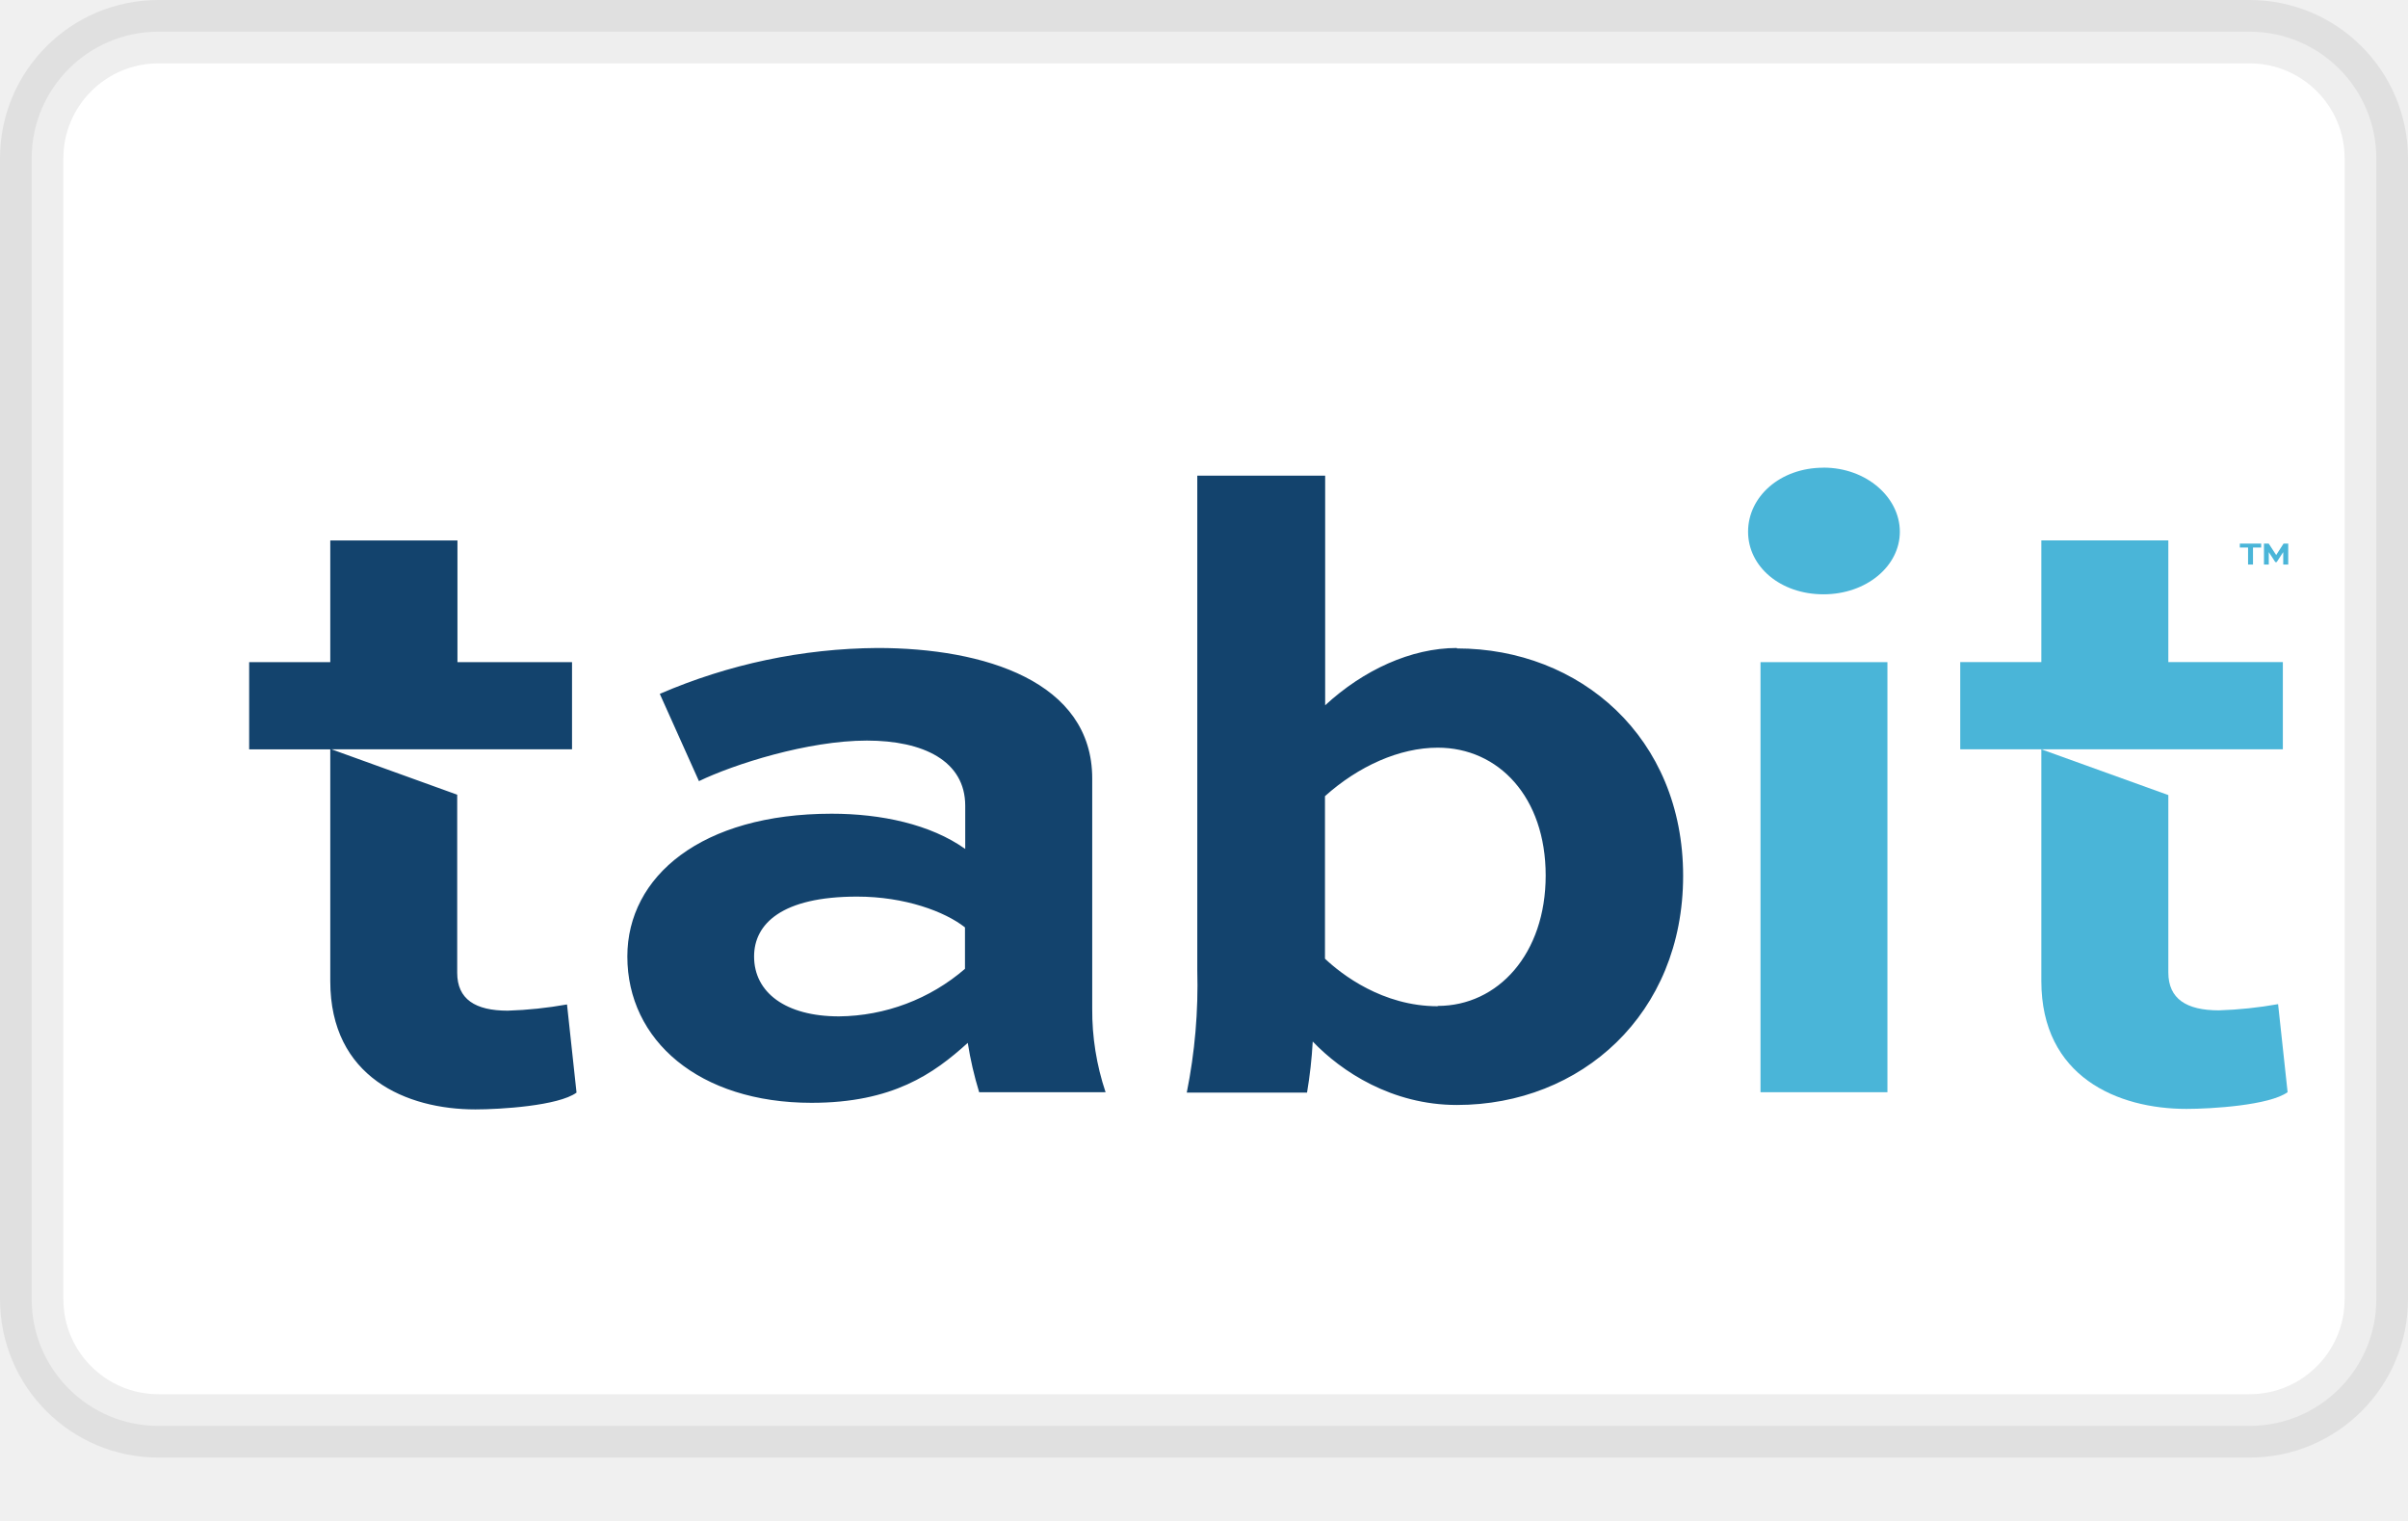
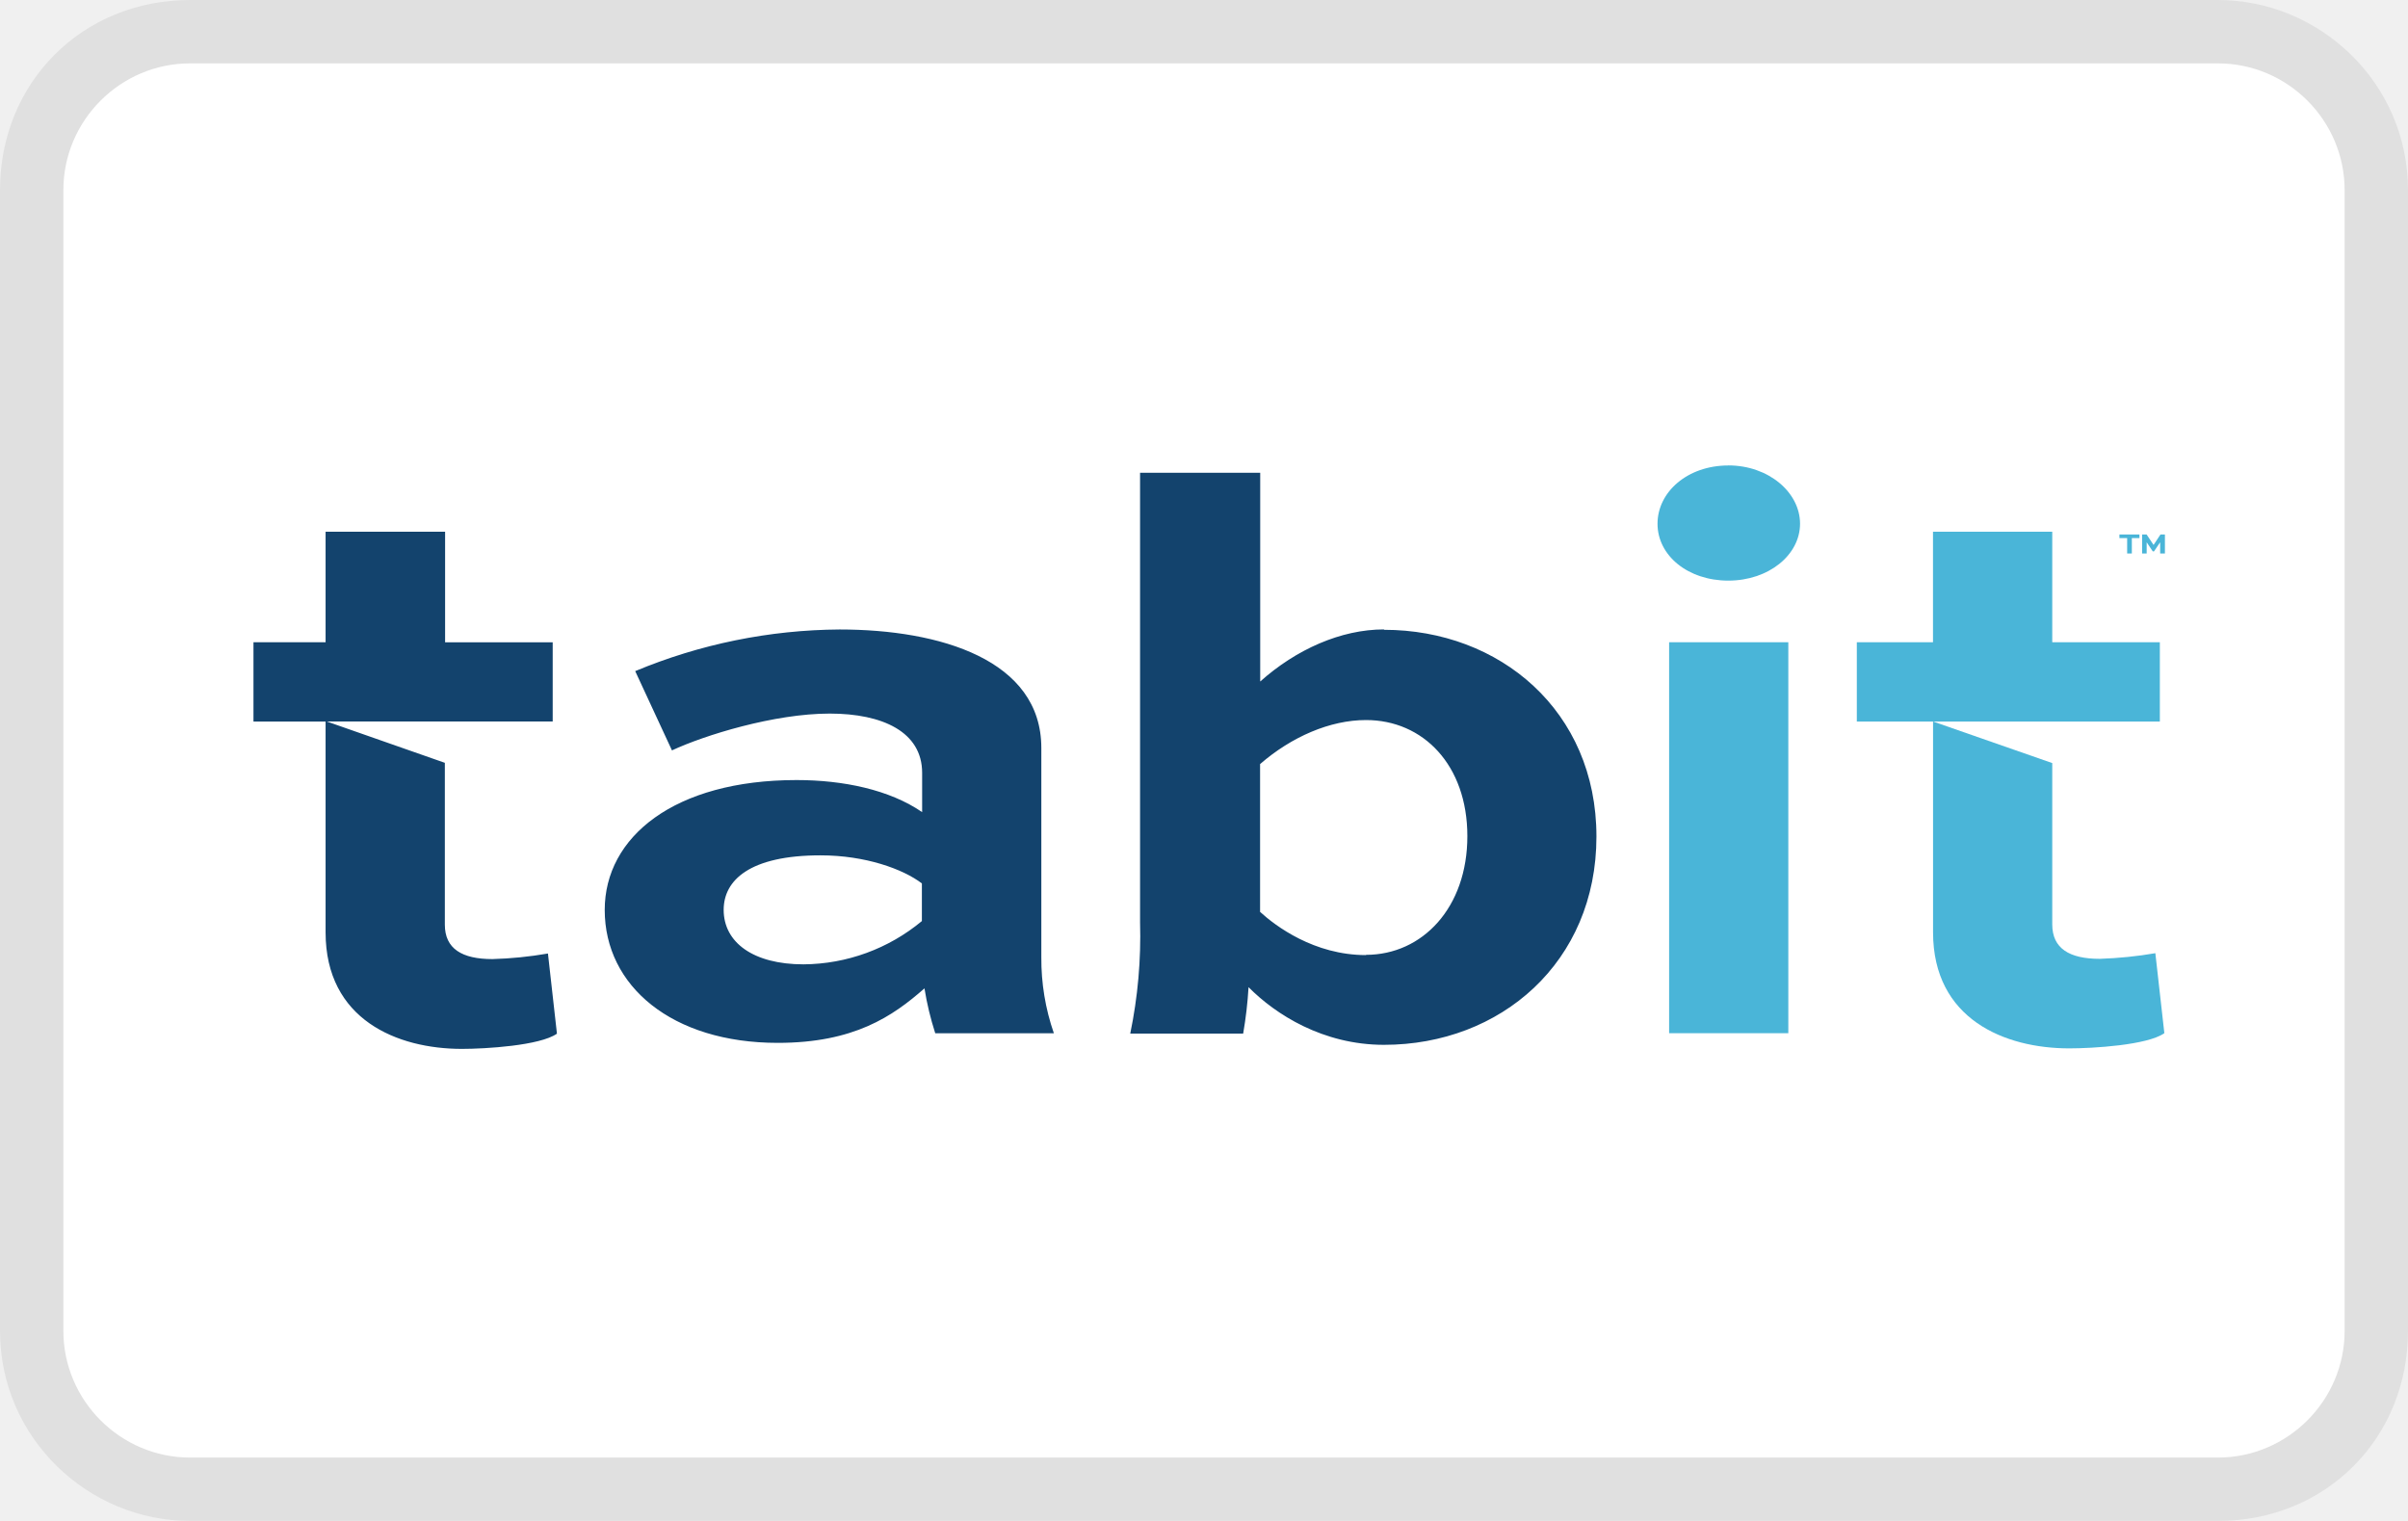
- <svg xmlns="http://www.w3.org/2000/svg" role="img" width="38" height="24" viewBox="0 0 38 24" aria-labelledby="pi-tabit" fill="#fff">
-   <rect x=".5" y=".5" width="37" height="22" rx="2" stroke="#000" stroke-opacity=".07" />
-   <path d="M8.947 15.85c-.308.055-.62.088-.934.098-.512 0-.798-.18-.798-.598v-2.81l-1.983-.716h3.795v-1.376H7.219v-1.92H5.212v1.92h-1.28v1.377h1.28v3.658c0 1.517 1.205 2.023 2.29 2.023.39 0 1.31-.056 1.596-.265l-.15-1.39zM17.236 15.914v-3.63c0-1.53-1.702-2.059-3.39-2.059a8.817 8.817 0 00-3.434.724l.618 1.377c.548-.265 1.717-.64 2.65-.64.89 0 1.552.32 1.552 1.029v.681c-.547-.389-1.325-.556-2.108-.556-2.054 0-3.224.988-3.224 2.253 0 1.322 1.13 2.309 2.907 2.309 1.28 0 1.928-.459 2.465-.946.041.263.102.524.18.779h1.995a4.056 4.056 0 01-.211-1.321m-2.008-.626a3.088 3.088 0 01-1.988.75c-.844 0-1.34-.378-1.34-.945 0-.514.436-.945 1.626-.945.753 0 1.386.236 1.702.486v.654zM22.99 10.225c-.722 0-1.475.348-2.078.904V7.506h-2.018v7.802a8.602 8.602 0 01-.166 1.933h1.898c.045-.267.075-.536.09-.806.452.473 1.25 1.001 2.275 1.001 1.958 0 3.57-1.432 3.57-3.616s-1.627-3.588-3.57-3.588m-.302 5.646c-.873 0-1.52-.505-1.78-.75v-2.565c.528-.473 1.175-.765 1.78-.765.959 0 1.703.78 1.703 2.017 0 1.238-.754 2.058-1.703 2.058" fill="#13436D" />
-   <path d="M28.776 7.38c-.685 0-1.19.458-1.19 1.01 0 .553.512.988 1.19.988.678 0 1.205-.445 1.205-.987 0-.543-.527-1.012-1.205-1.012zM29.785 10.448h-2.003v6.787h2.003v-6.787zM34.218 10.447v-1.92h-2.004v1.92h-1.28v1.377h5.091v-1.377h-1.807zM36.1 17.234c-.286.208-1.205.264-1.596.264-1.085 0-2.29-.506-2.29-2.017v-3.657l2.004.722v2.799c0 .417.286.598.798.598.313-.01.626-.043.934-.098l.15 1.389zM35.346 8.578v.062h.13v.268h.078V8.64h.129v-.062h-.337zM36.036 8.578l-.116.18-.118-.18h-.075v.33h.076v-.192h.003l.1.154h.022l.1-.154h.003v.192h.079v-.33h-.074z" fill="#4AB5D8" />
+ <svg xmlns="http://www.w3.org/2000/svg" width="38" height="24" aria-labelledby="pi-tabit" fill="none">
+   <g clip-path="url(#pi-207_46)">
+     <path opacity=".07" d="M35 0H3C1.3 0 0 1.3 0 3v18c0 1.7 1.4 3 3 3h32c1.7 0 3-1.3 3-3V3c0-1.7-1.4-3-3-3z" fill="#000" />
+     <path d="M35 1c1.1 0 2 .9 2 2v18c0 1.1-.9 2-2 2H3c-1.1 0-2-.9-2-2V3c0-1.1.9-2 2-2h32z" fill="#fff" />
+     <g clip-path="url(#pi-207_45)">
+       <path d="M8.647 15.046c-.289.05-.582.08-.877.088-.48 0-.75-.164-.75-.543v-2.554l-1.862-.652h3.564v-1.25H7.024V8.39H5.138v1.744H3.936v1.252h1.202v3.325c0 1.38 1.132 1.84 2.151 1.84.368 0 1.231-.051 1.5-.24l-.142-1.265zM16.433 15.103v-3.3c0-1.39-1.598-1.87-3.183-1.87a8.52 8.52 0 00-3.226.657l.58 1.251c.514-.24 1.613-.581 2.49-.581.835 0 1.458.29 1.458.935v.62c-.515-.354-1.246-.506-1.981-.506-1.93 0-3.028.898-3.028 2.049 0 1.2 1.06 2.098 2.73 2.098 1.203 0 1.812-.417 2.316-.86.038.24.095.476.17.709h1.872a3.583 3.583 0 01-.198-1.202m-1.885-.569a2.957 2.957 0 01-1.868.683c-.792 0-1.26-.345-1.26-.86 0-.467.411-.86 1.529-.86.707 0 1.302.216 1.599.443v.595zM21.84 9.932c-.68 0-1.387.316-1.953.822V7.46h-1.896v7.093a7.581 7.581 0 01-.155 1.757h1.782a6.49 6.49 0 00.085-.733c.425.43 1.175.91 2.137.91 1.84 0 3.353-1.302 3.353-3.287 0-1.985-1.528-3.262-3.353-3.262m-.283 5.133c-.82 0-1.43-.46-1.672-.682v-2.332c.495-.43 1.103-.695 1.672-.695.9 0 1.599.708 1.599 1.833 0 1.126-.708 1.872-1.6 1.872" fill="#13436D" />
+       <path d="M27.274 7.345c-.643 0-1.117.417-1.117.92 0 .502.48.897 1.117.897s1.132-.405 1.132-.898-.495-.92-1.132-.92zM28.223 10.134H26.34v6.17h1.881v-6.17zM32.386 10.133V8.39h-1.882v1.744h-1.202v1.252h4.782v-1.252h-1.698z" fill="#4AB5D8" />
+       <path d="M34.155 16.303c-.269.19-1.132.24-1.5.24-1.019 0-2.15-.46-2.15-1.833v-3.325l1.881.656v2.545c0 .38.27.544.75.544.295-.01.588-.039.877-.089l.142 1.262zM33.446 8.434v.057h.122v.243h.074v-.243h.12v-.057h-.316zM34.094 8.434l-.109.165-.11-.165h-.071v.3h.072V8.56h.002l.094.14h.02l.095-.14h.002v.174h.075v-.3h-.07z" fill="#4AB5D8" />
+     </g>
+   </g>
+   <defs>
+     <clipPath id="pi-207_46">
+       <path fill="#fff" d="M0 0h38v24H0z" />
+     </clipPath>
+     <clipPath id="pi-207_45">
+       <path fill="#fff" transform="translate(4 7)" d="M0 0h31v10H0z" />
+     </clipPath>
+   </defs>
</svg>
